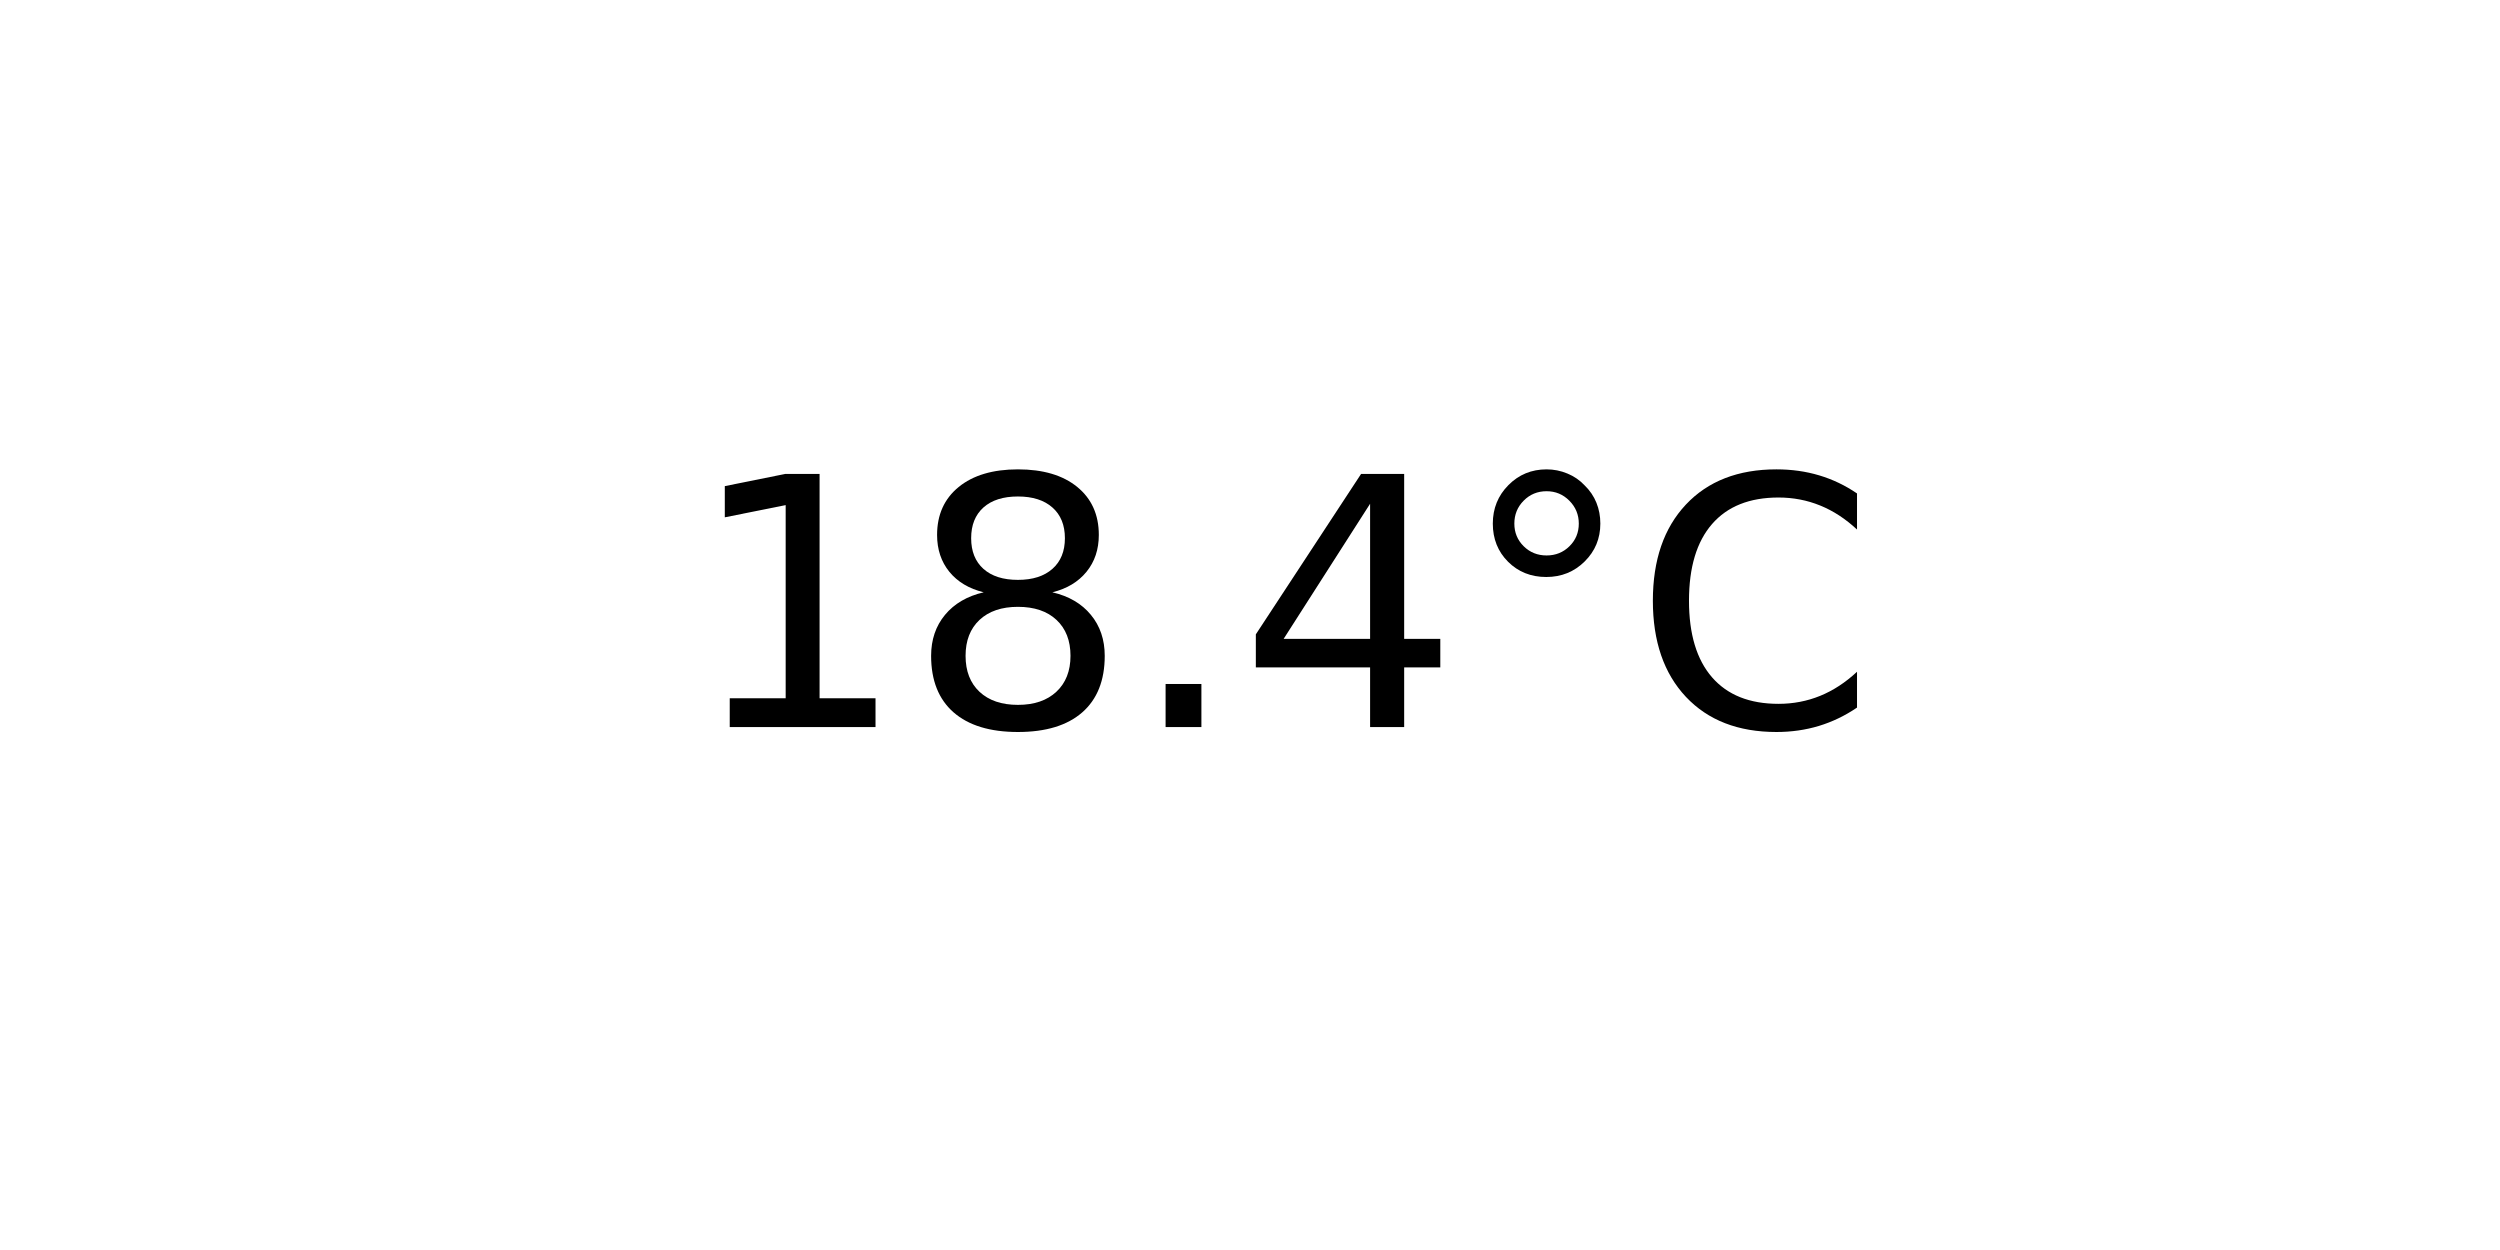
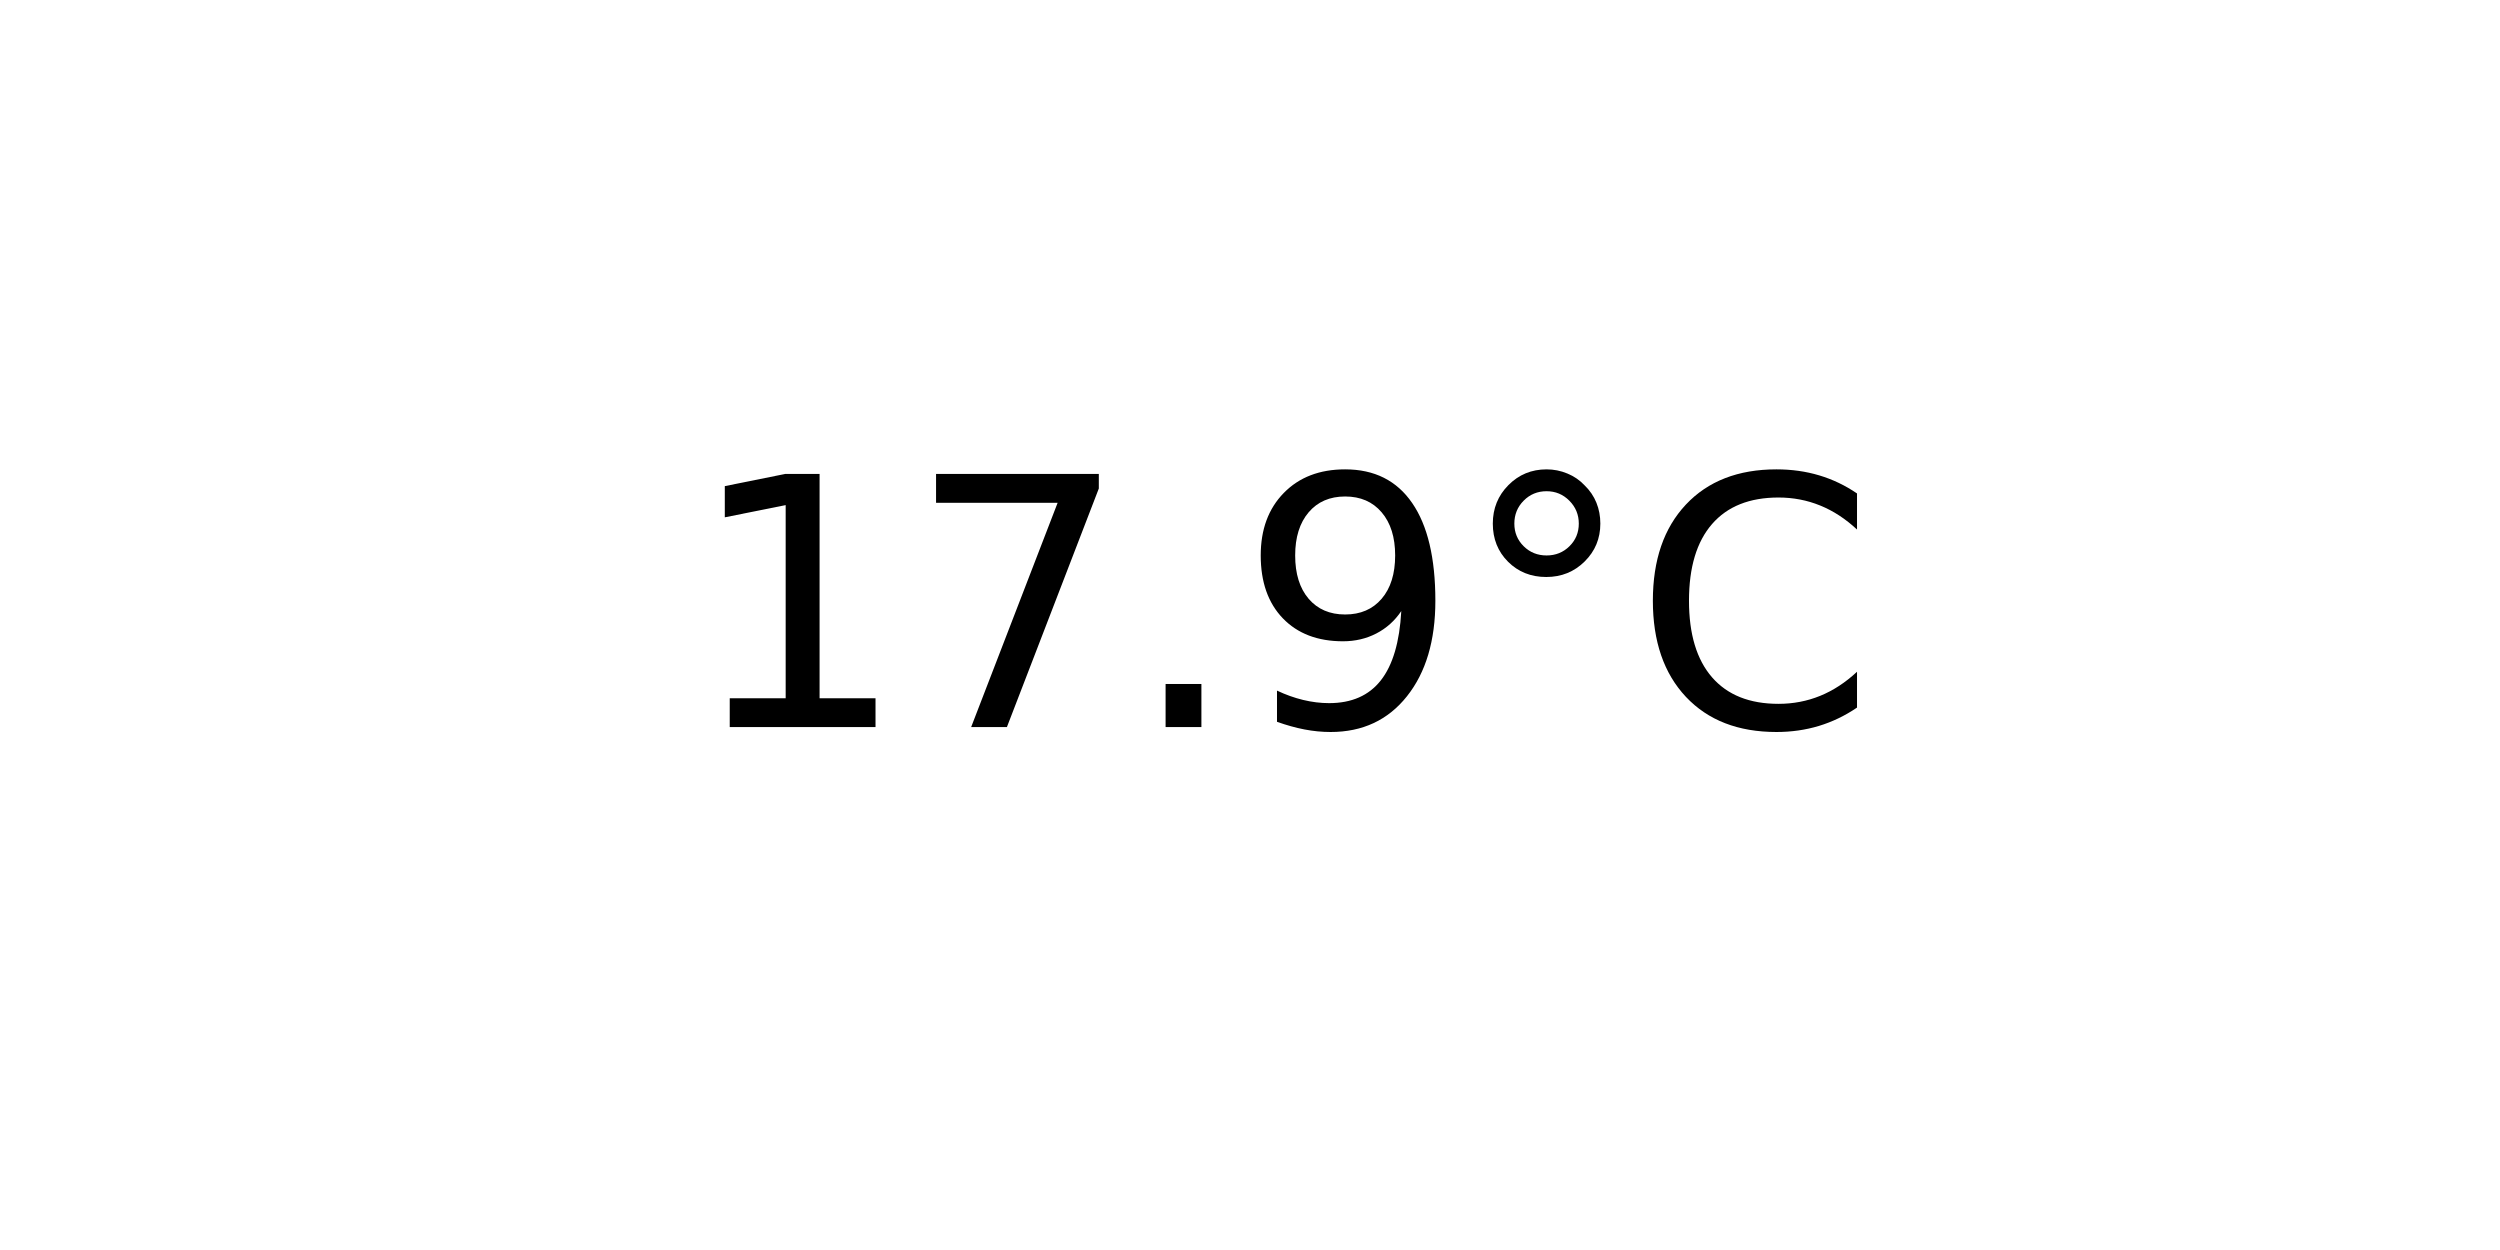
<svg xmlns="http://www.w3.org/2000/svg" xmlns:xlink="http://www.w3.org/1999/xlink" width="72pt" height="36pt" viewBox="0 0 72 36" version="1.1">
  <defs>
    <style type="text/css">*{stroke-linejoin: round; stroke-linecap: butt}</style>
  </defs>
  <g id="figure_1">
    <g id="axes_1">
      <g id="text_1">
        <g transform="translate(19.77578 20.93937) scale(0.1 -0.1)">
          <defs>
            <path id="DejaVuSans-31" d="M 794 531  L 1825 531  L 1825 4091  L 703 3866  L 703 4441  L 1819 4666  L 2450 4666  L 2450 531  L 3481 531  L 3481 0  L 794 0  L 794 531  z " transform="scale(0.015625)" />
-             <path id="DejaVuSans-38" d="M 2034 2216  Q 1584 2216 1326 1975  Q 1069 1734 1069 1313  Q 1069 891 1326 650  Q 1584 409 2034 409  Q 2484 409 2743 651  Q 3003 894 3003 1313  Q 3003 1734 2745 1975  Q 2488 2216 2034 2216  z M 1403 2484  Q 997 2584 770 2862  Q 544 3141 544 3541  Q 544 4100 942 4425  Q 1341 4750 2034 4750  Q 2731 4750 3128 4425  Q 3525 4100 3525 3541  Q 3525 3141 3298 2862  Q 3072 2584 2669 2484  Q 3125 2378 3379 2068  Q 3634 1759 3634 1313  Q 3634 634 3220 271  Q 2806 -91 2034 -91  Q 1263 -91 848 271  Q 434 634 434 1313  Q 434 1759 690 2068  Q 947 2378 1403 2484  z M 1172 3481  Q 1172 3119 1398 2916  Q 1625 2713 2034 2713  Q 2441 2713 2670 2916  Q 2900 3119 2900 3481  Q 2900 3844 2670 4047  Q 2441 4250 2034 4250  Q 1625 4250 1398 4047  Q 1172 3844 1172 3481  z " transform="scale(0.015625)" />
+             <path id="DejaVuSans-37" d="M 525 4666  L 3525 4666  L 3525 4397  L 1831 0  L 1172 0  L 2766 4134  L 525 4134  L 525 4666  z " transform="scale(0.015625)" />
            <path id="DejaVuSans-2e" d="M 684 794  L 1344 794  L 1344 0  L 684 0  L 684 794  z " transform="scale(0.015625)" />
-             <path id="DejaVuSans-34" d="M 2419 4116  L 825 1625  L 2419 1625  L 2419 4116  z M 2253 4666  L 3047 4666  L 3047 1625  L 3713 1625  L 3713 1100  L 3047 1100  L 3047 0  L 2419 0  L 2419 1100  L 313 1100  L 313 1709  L 2253 4666  z " transform="scale(0.015625)" />
+             <path id="DejaVuSans-39" d="M 703 97  L 703 672  Q 941 559 1184 500  Q 1428 441 1663 441  Q 2288 441 2617 861  Q 2947 1281 2994 2138  Q 2813 1869 2534 1725  Q 2256 1581 1919 1581  Q 1219 1581 811 2004  Q 403 2428 403 3163  Q 403 3881 828 4315  Q 1253 4750 1959 4750  Q 2769 4750 3195 4129  Q 3622 3509 3622 2328  Q 3622 1225 3098 567  Q 2575 -91 1691 -91  Q 1453 -91 1209 -44  Q 966 3 703 97  z M 1959 2075  Q 2384 2075 2632 2365  Q 2881 2656 2881 3163  Q 2881 3666 2632 3958  Q 2384 4250 1959 4250  Q 1534 4250 1286 3958  Q 1038 3666 1038 3163  Q 1038 2656 1286 2365  Q 1534 2075 1959 2075  z " transform="scale(0.015625)" />
            <path id="DejaVuSans-b0" d="M 1600 4347  Q 1350 4347 1178 4173  Q 1006 4000 1006 3750  Q 1006 3503 1178 3333  Q 1350 3163 1600 3163  Q 1850 3163 2022 3333  Q 2194 3503 2194 3750  Q 2194 3997 2020 4172  Q 1847 4347 1600 4347  z M 1600 4750  Q 1800 4750 1984 4673  Q 2169 4597 2303 4453  Q 2447 4313 2519 4134  Q 2591 3956 2591 3750  Q 2591 3338 2302 3052  Q 2013 2766 1594 2766  Q 1172 2766 890 3047  Q 609 3328 609 3750  Q 609 4169 896 4459  Q 1184 4750 1600 4750  z " transform="scale(0.015625)" />
            <path id="DejaVuSans-43" d="M 4122 4306  L 4122 3641  Q 3803 3938 3442 4084  Q 3081 4231 2675 4231  Q 1875 4231 1450 3742  Q 1025 3253 1025 2328  Q 1025 1406 1450 917  Q 1875 428 2675 428  Q 3081 428 3442 575  Q 3803 722 4122 1019  L 4122 359  Q 3791 134 3420 21  Q 3050 -91 2638 -91  Q 1578 -91 968 557  Q 359 1206 359 2328  Q 359 3453 968 4101  Q 1578 4750 2638 4750  Q 3056 4750 3426 4639  Q 3797 4528 4122 4306  z " transform="scale(0.015625)" />
          </defs>
          <use xlink:href="#DejaVuSans-31" />
-           <use xlink:href="#DejaVuSans-38" x="63.623" />
+           <use xlink:href="#DejaVuSans-37" x="63.623" />
          <use xlink:href="#DejaVuSans-2e" x="127.246" />
-           <use xlink:href="#DejaVuSans-34" x="159.033" />
+           <use xlink:href="#DejaVuSans-39" x="159.033" />
          <use xlink:href="#DejaVuSans-b0" x="222.656" />
          <use xlink:href="#DejaVuSans-43" x="272.656" />
        </g>
      </g>
    </g>
  </g>
</svg>
